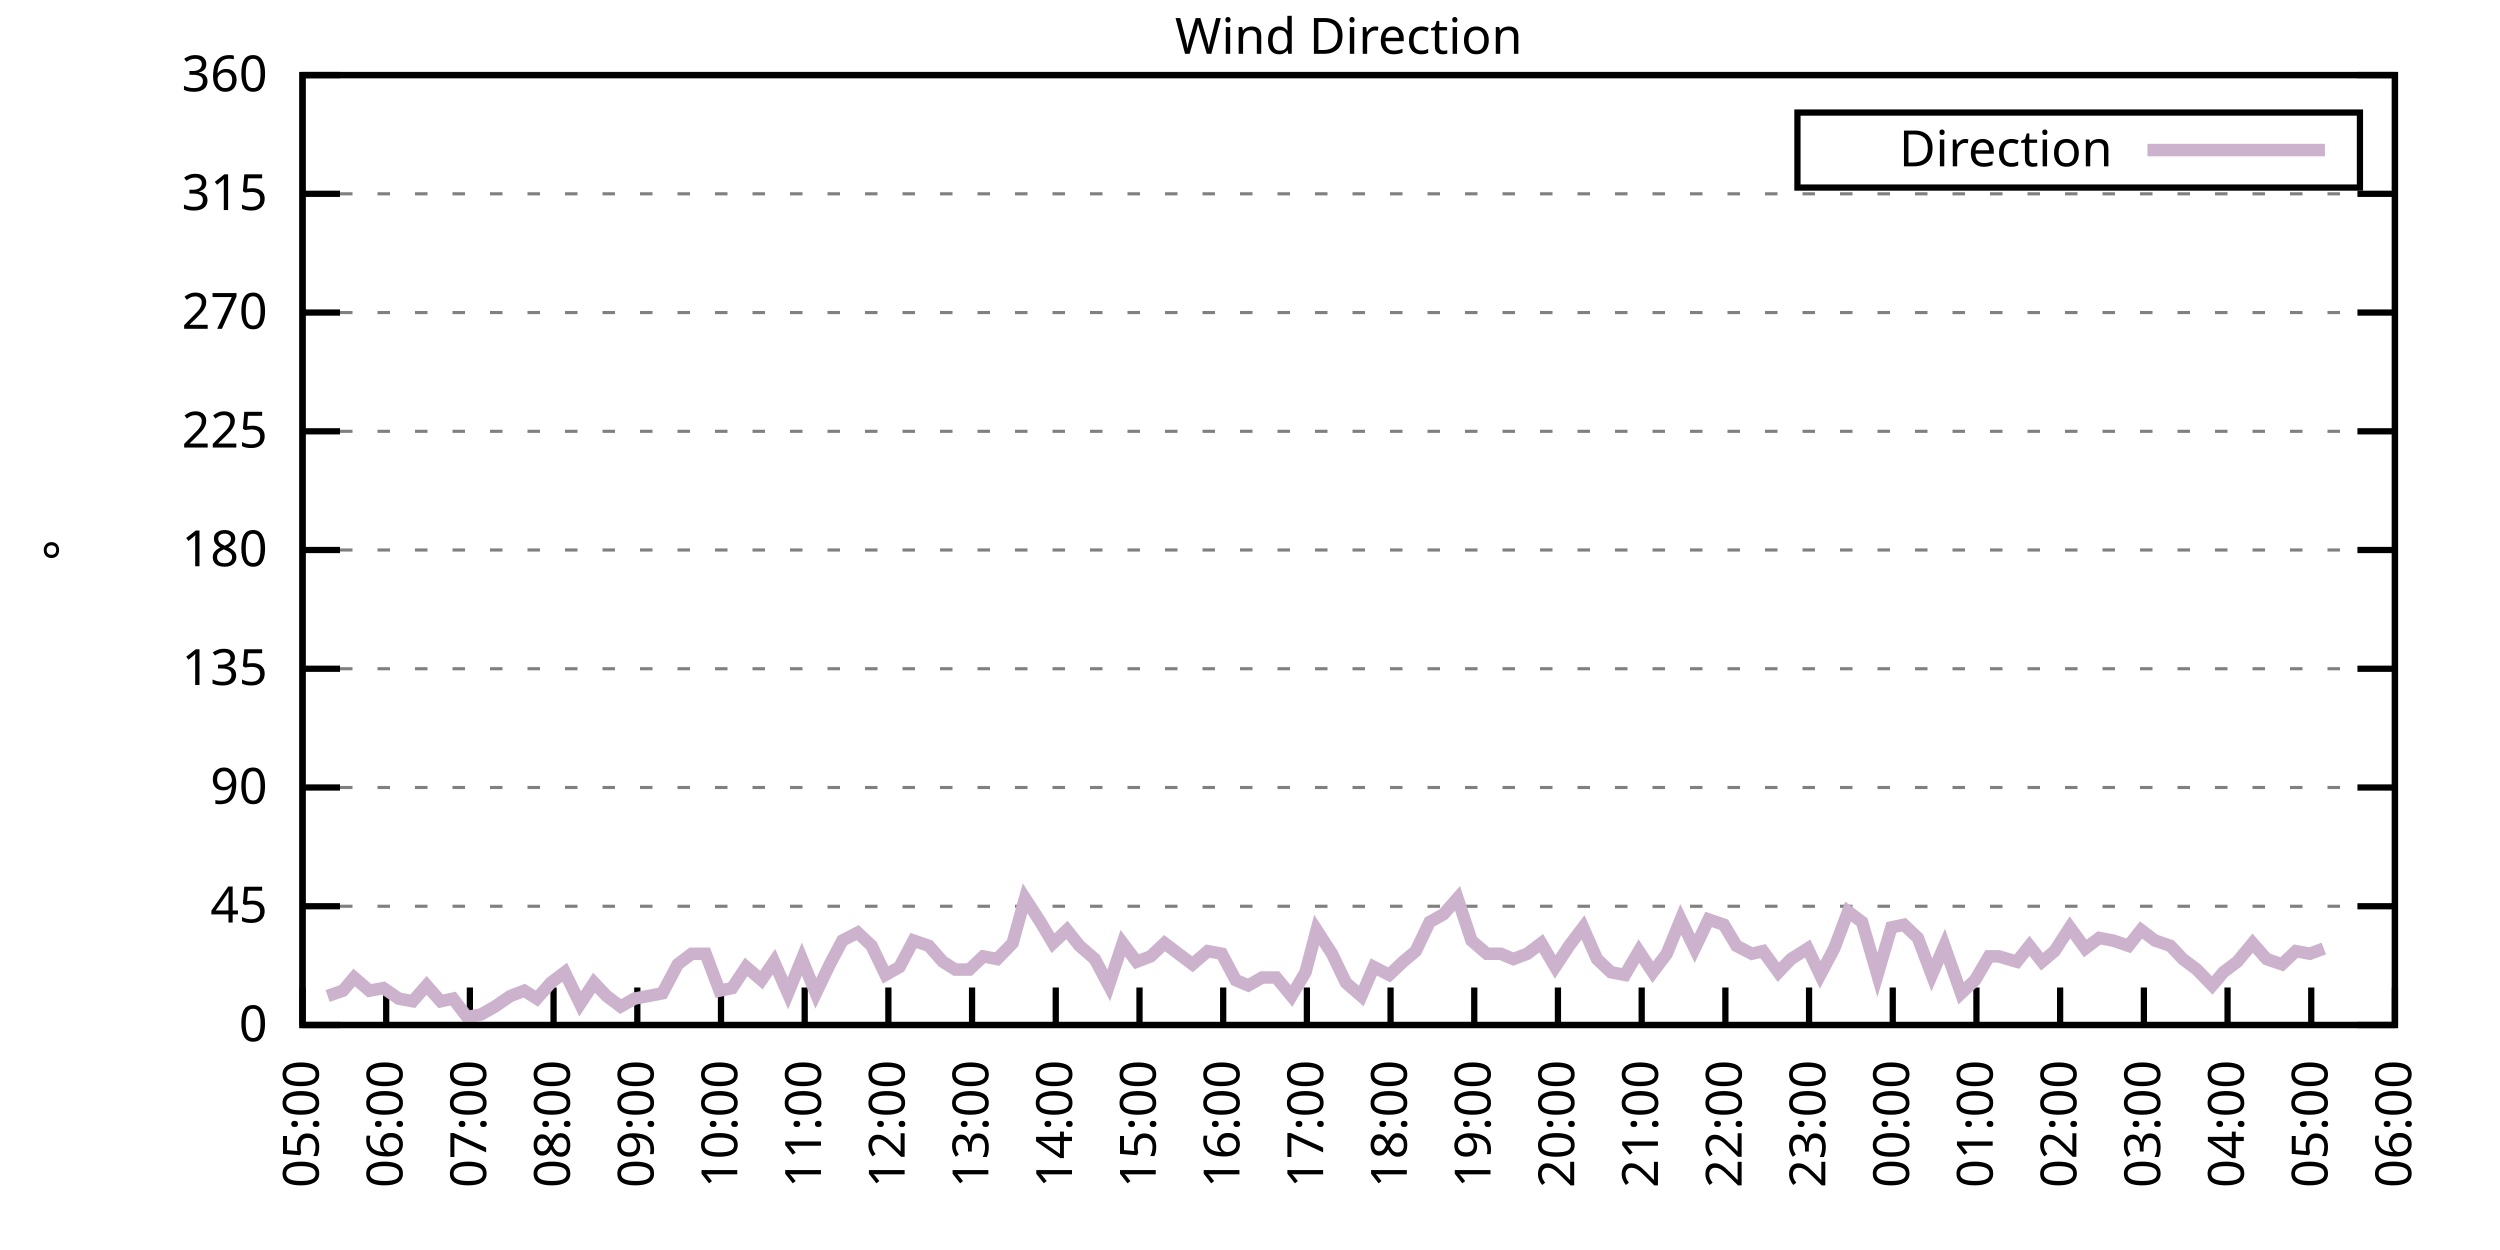
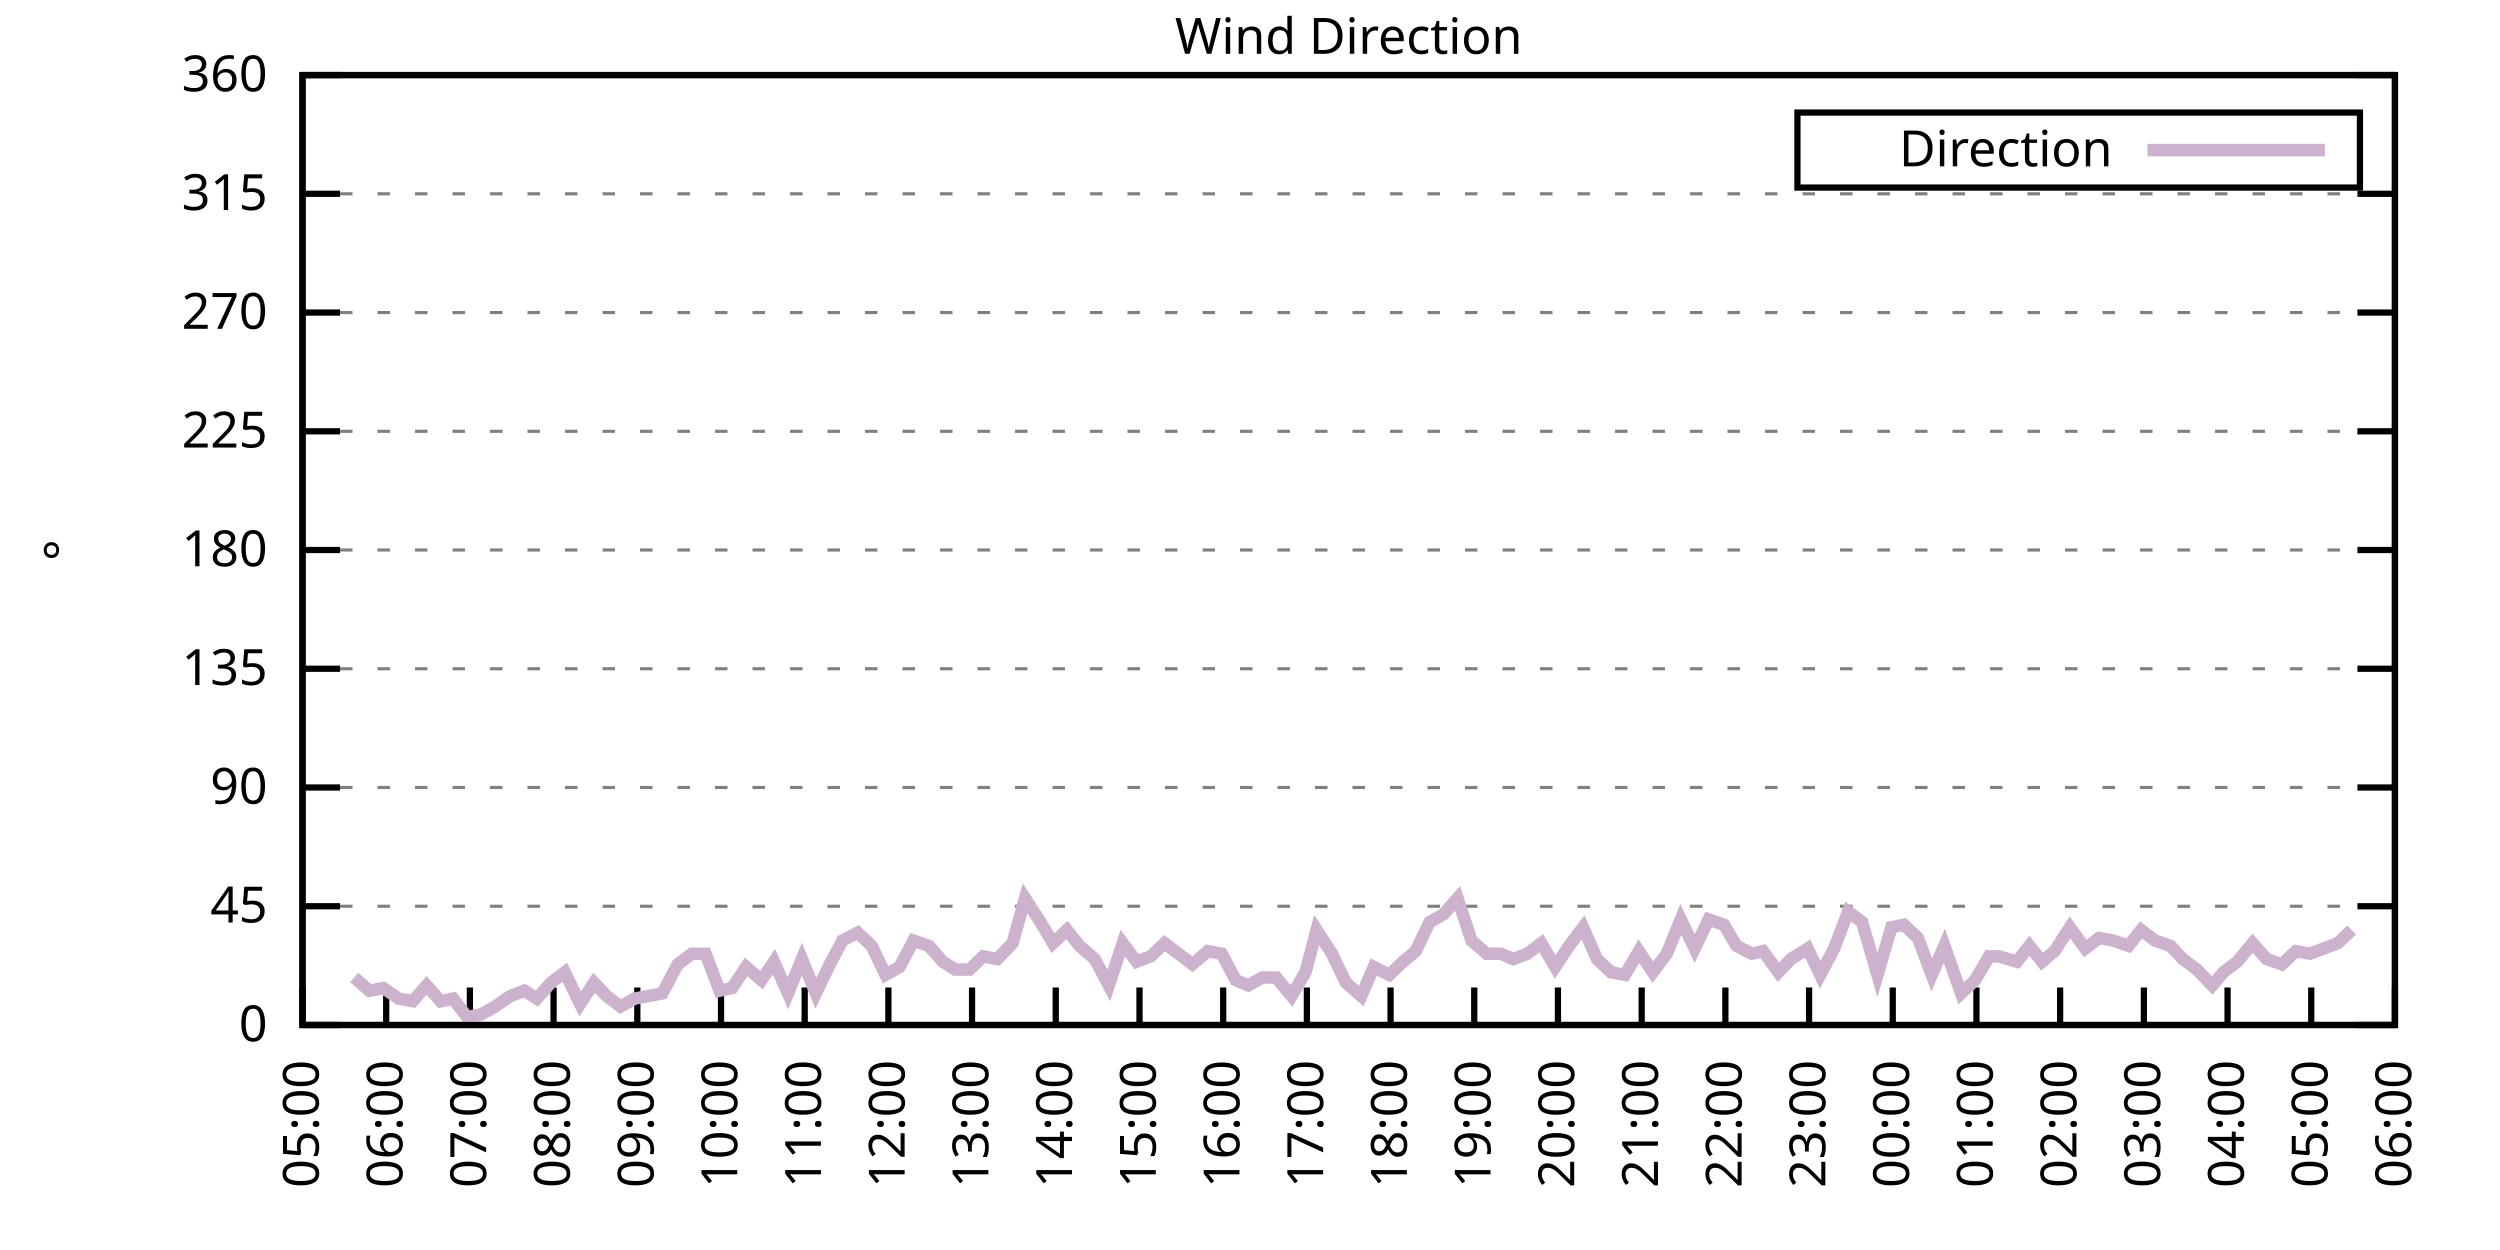
<svg xmlns="http://www.w3.org/2000/svg" xmlns:xlink="http://www.w3.org/1999/xlink" width="400" height="200" viewBox="0 0 400 200">
  <g id="gnuplot_canvas">
    <rect x="0" y="0" width="400" height="200" fill="none" />
    <defs>
      <circle id="gpDot" r="0.5" stroke-width="0.5" stroke="currentColor" />
      <path id="gpPt0" stroke-width="0.333" stroke="currentColor" d="M-1,0 h2 M0,-1 v2" />
      <path id="gpPt1" stroke-width="0.333" stroke="currentColor" d="M-1,-1 L1,1 M1,-1 L-1,1" />
      <path id="gpPt2" stroke-width="0.333" stroke="currentColor" d="M-1,0 L1,0 M0,-1 L0,1 M-1,-1 L1,1 M-1,1 L1,-1" />
      <rect id="gpPt3" stroke-width="0.333" stroke="currentColor" x="-1" y="-1" width="2" height="2" />
      <rect id="gpPt4" stroke-width="0.333" stroke="currentColor" fill="currentColor" x="-1" y="-1" width="2" height="2" />
      <circle id="gpPt5" stroke-width="0.333" stroke="currentColor" cx="0" cy="0" r="1" />
      <use xlink:href="#gpPt5" id="gpPt6" fill="currentColor" stroke="none" />
      <path id="gpPt7" stroke-width="0.333" stroke="currentColor" d="M0,-1.33 L-1.33,0.67 L1.33,0.67 z" />
      <use xlink:href="#gpPt7" id="gpPt8" fill="currentColor" stroke="none" />
      <use xlink:href="#gpPt7" id="gpPt9" stroke="currentColor" transform="rotate(180)" />
      <use xlink:href="#gpPt9" id="gpPt10" fill="currentColor" stroke="none" />
      <use xlink:href="#gpPt3" id="gpPt11" stroke="currentColor" transform="rotate(45)" />
      <use xlink:href="#gpPt11" id="gpPt12" fill="currentColor" stroke="none" />
      <path id="gpPt13" stroke-width="0.333" stroke="currentColor" d="M0,1.330 L1.265,0.411 L0.782,-1.067 L-0.782,-1.076 L-1.265,0.411 z" />
      <use xlink:href="#gpPt13" id="gpPt14" fill="currentColor" stroke="none" />
      <filter id="textbox" filterUnits="objectBoundingBox" x="0" y="0" height="1" width="1">
        <feFlood flood-color="white" flood-opacity="1" result="bgnd" />
        <feComposite in="SourceGraphic" in2="bgnd" operator="atop" />
      </filter>
      <filter id="greybox" filterUnits="objectBoundingBox" x="0" y="0" height="1" width="1">
        <feFlood flood-color="lightgrey" flood-opacity="1" result="grey" />
        <feComposite in="SourceGraphic" in2="grey" operator="atop" />
      </filter>
    </defs>
    <g fill="none" color="white" stroke="currentColor" stroke-width="1.00" stroke-linecap="butt" stroke-linejoin="miter">
</g>
    <g fill="none" color="black" stroke="currentColor" stroke-width="1.00" stroke-linecap="butt" stroke-linejoin="miter">
      <g stroke="none" shape-rendering="crispEdges">
        <polygon fill="rgb(255, 255, 255)" points="48.40,164.00 383.18,164.00 383.18,12.02 48.40,12.02 " />
      </g>
    </g>
    <g fill="none" color="black" stroke="currentColor" stroke-width="1.00" stroke-linecap="butt" stroke-linejoin="miter">
</g>
    <g fill="none" color="black" stroke="black" stroke-width="0.50" stroke-linecap="butt" stroke-linejoin="miter">
</g>
    <g fill="none" color="gray" stroke="currentColor" stroke-width="0.50" stroke-linecap="butt" stroke-linejoin="miter">
      <path stroke="gray" stroke-dasharray="2,4" class="gridline" d="M48.40,164.00 L383.19,164.00  " />
    </g>
    <g fill="none" color="gray" stroke="gray" stroke-width="1.00" stroke-linecap="butt" stroke-linejoin="miter">
</g>
    <g fill="none" color="black" stroke="currentColor" stroke-width="1.00" stroke-linecap="butt" stroke-linejoin="miter">
      <path stroke="black" d="M48.40,164.00 L54.40,164.00 M383.19,164.00 L377.19,164.00  " />
      <g transform="translate(42.80,166.60)" stroke="none" fill="black" font-family="Sans" font-size="8.00" text-anchor="end">
        <text>
          <tspan font-family="Sans"> 0</tspan>
        </text>
      </g>
    </g>
    <g fill="none" color="black" stroke="currentColor" stroke-width="1.00" stroke-linecap="butt" stroke-linejoin="miter">
</g>
    <g fill="none" color="black" stroke="black" stroke-width="0.50" stroke-linecap="butt" stroke-linejoin="miter">
</g>
    <g fill="none" color="gray" stroke="currentColor" stroke-width="0.50" stroke-linecap="butt" stroke-linejoin="miter">
      <path stroke="gray" stroke-dasharray="2,4" class="gridline" d="M48.40,145.00 L383.19,145.00  " />
    </g>
    <g fill="none" color="gray" stroke="gray" stroke-width="1.00" stroke-linecap="butt" stroke-linejoin="miter">
</g>
    <g fill="none" color="black" stroke="currentColor" stroke-width="1.00" stroke-linecap="butt" stroke-linejoin="miter">
      <path stroke="black" d="M48.40,145.00 L54.40,145.00 M383.19,145.00 L377.19,145.00  " />
      <g transform="translate(42.80,147.60)" stroke="none" fill="black" font-family="Sans" font-size="8.00" text-anchor="end">
        <text>
          <tspan font-family="Sans"> 45</tspan>
        </text>
      </g>
    </g>
    <g fill="none" color="black" stroke="currentColor" stroke-width="1.00" stroke-linecap="butt" stroke-linejoin="miter">
</g>
    <g fill="none" color="black" stroke="black" stroke-width="0.50" stroke-linecap="butt" stroke-linejoin="miter">
</g>
    <g fill="none" color="gray" stroke="currentColor" stroke-width="0.50" stroke-linecap="butt" stroke-linejoin="miter">
      <path stroke="gray" stroke-dasharray="2,4" class="gridline" d="M48.40,126.00 L383.19,126.00  " />
    </g>
    <g fill="none" color="gray" stroke="gray" stroke-width="1.00" stroke-linecap="butt" stroke-linejoin="miter">
</g>
    <g fill="none" color="black" stroke="currentColor" stroke-width="1.00" stroke-linecap="butt" stroke-linejoin="miter">
      <path stroke="black" d="M48.40,126.00 L54.40,126.00 M383.19,126.00 L377.19,126.00  " />
      <g transform="translate(42.80,128.60)" stroke="none" fill="black" font-family="Sans" font-size="8.00" text-anchor="end">
        <text>
          <tspan font-family="Sans"> 90</tspan>
        </text>
      </g>
    </g>
    <g fill="none" color="black" stroke="currentColor" stroke-width="1.00" stroke-linecap="butt" stroke-linejoin="miter">
</g>
    <g fill="none" color="black" stroke="black" stroke-width="0.50" stroke-linecap="butt" stroke-linejoin="miter">
</g>
    <g fill="none" color="gray" stroke="currentColor" stroke-width="0.50" stroke-linecap="butt" stroke-linejoin="miter">
      <path stroke="gray" stroke-dasharray="2,4" class="gridline" d="M48.40,107.00 L383.19,107.00  " />
    </g>
    <g fill="none" color="gray" stroke="gray" stroke-width="1.00" stroke-linecap="butt" stroke-linejoin="miter">
</g>
    <g fill="none" color="black" stroke="currentColor" stroke-width="1.00" stroke-linecap="butt" stroke-linejoin="miter">
      <path stroke="black" d="M48.40,107.00 L54.40,107.00 M383.19,107.00 L377.19,107.00  " />
      <g transform="translate(42.80,109.60)" stroke="none" fill="black" font-family="Sans" font-size="8.00" text-anchor="end">
        <text>
          <tspan font-family="Sans"> 135</tspan>
        </text>
      </g>
    </g>
    <g fill="none" color="black" stroke="currentColor" stroke-width="1.00" stroke-linecap="butt" stroke-linejoin="miter">
</g>
    <g fill="none" color="black" stroke="black" stroke-width="0.50" stroke-linecap="butt" stroke-linejoin="miter">
</g>
    <g fill="none" color="gray" stroke="currentColor" stroke-width="0.50" stroke-linecap="butt" stroke-linejoin="miter">
      <path stroke="gray" stroke-dasharray="2,4" class="gridline" d="M48.40,88.00 L383.19,88.00  " />
    </g>
    <g fill="none" color="gray" stroke="gray" stroke-width="1.00" stroke-linecap="butt" stroke-linejoin="miter">
</g>
    <g fill="none" color="black" stroke="currentColor" stroke-width="1.00" stroke-linecap="butt" stroke-linejoin="miter">
      <path stroke="black" d="M48.40,88.00 L54.40,88.00 M383.19,88.00 L377.19,88.00  " />
      <g transform="translate(42.80,90.60)" stroke="none" fill="black" font-family="Sans" font-size="8.00" text-anchor="end">
        <text>
          <tspan font-family="Sans"> 180</tspan>
        </text>
      </g>
    </g>
    <g fill="none" color="black" stroke="currentColor" stroke-width="1.00" stroke-linecap="butt" stroke-linejoin="miter">
</g>
    <g fill="none" color="black" stroke="black" stroke-width="0.50" stroke-linecap="butt" stroke-linejoin="miter">
</g>
    <g fill="none" color="gray" stroke="currentColor" stroke-width="0.50" stroke-linecap="butt" stroke-linejoin="miter">
      <path stroke="gray" stroke-dasharray="2,4" class="gridline" d="M48.40,69.01 L383.19,69.01  " />
    </g>
    <g fill="none" color="gray" stroke="gray" stroke-width="1.00" stroke-linecap="butt" stroke-linejoin="miter">
</g>
    <g fill="none" color="black" stroke="currentColor" stroke-width="1.00" stroke-linecap="butt" stroke-linejoin="miter">
      <path stroke="black" d="M48.40,69.01 L54.40,69.01 M383.19,69.01 L377.19,69.01  " />
      <g transform="translate(42.80,71.61)" stroke="none" fill="black" font-family="Sans" font-size="8.00" text-anchor="end">
        <text>
          <tspan font-family="Sans"> 225</tspan>
        </text>
      </g>
    </g>
    <g fill="none" color="black" stroke="currentColor" stroke-width="1.00" stroke-linecap="butt" stroke-linejoin="miter">
</g>
    <g fill="none" color="black" stroke="black" stroke-width="0.50" stroke-linecap="butt" stroke-linejoin="miter">
</g>
    <g fill="none" color="gray" stroke="currentColor" stroke-width="0.50" stroke-linecap="butt" stroke-linejoin="miter">
      <path stroke="gray" stroke-dasharray="2,4" class="gridline" d="M48.40,50.01 L383.19,50.01  " />
    </g>
    <g fill="none" color="gray" stroke="gray" stroke-width="1.00" stroke-linecap="butt" stroke-linejoin="miter">
</g>
    <g fill="none" color="black" stroke="currentColor" stroke-width="1.00" stroke-linecap="butt" stroke-linejoin="miter">
      <path stroke="black" d="M48.40,50.01 L54.40,50.01 M383.19,50.01 L377.19,50.01  " />
      <g transform="translate(42.80,52.61)" stroke="none" fill="black" font-family="Sans" font-size="8.00" text-anchor="end">
        <text>
          <tspan font-family="Sans"> 270</tspan>
        </text>
      </g>
    </g>
    <g fill="none" color="black" stroke="currentColor" stroke-width="1.00" stroke-linecap="butt" stroke-linejoin="miter">
</g>
    <g fill="none" color="black" stroke="black" stroke-width="0.50" stroke-linecap="butt" stroke-linejoin="miter">
</g>
    <g fill="none" color="gray" stroke="currentColor" stroke-width="0.50" stroke-linecap="butt" stroke-linejoin="miter">
      <path stroke="gray" stroke-dasharray="2,4" class="gridline" d="M48.40,31.01 L383.19,31.01  " />
    </g>
    <g fill="none" color="gray" stroke="gray" stroke-width="1.00" stroke-linecap="butt" stroke-linejoin="miter">
</g>
    <g fill="none" color="black" stroke="currentColor" stroke-width="1.00" stroke-linecap="butt" stroke-linejoin="miter">
      <path stroke="black" d="M48.40,31.01 L54.40,31.01 M383.19,31.01 L377.19,31.01  " />
      <g transform="translate(42.80,33.61)" stroke="none" fill="black" font-family="Sans" font-size="8.00" text-anchor="end">
        <text>
          <tspan font-family="Sans"> 315</tspan>
        </text>
      </g>
    </g>
    <g fill="none" color="black" stroke="currentColor" stroke-width="1.00" stroke-linecap="butt" stroke-linejoin="miter">
</g>
    <g fill="none" color="black" stroke="black" stroke-width="0.50" stroke-linecap="butt" stroke-linejoin="miter">
</g>
    <g fill="none" color="gray" stroke="currentColor" stroke-width="0.50" stroke-linecap="butt" stroke-linejoin="miter">
      <path stroke="gray" stroke-dasharray="2,4" class="gridline" d="M48.40,12.01 L383.19,12.01  " />
    </g>
    <g fill="none" color="gray" stroke="gray" stroke-width="1.00" stroke-linecap="butt" stroke-linejoin="miter">
</g>
    <g fill="none" color="black" stroke="currentColor" stroke-width="1.00" stroke-linecap="butt" stroke-linejoin="miter">
      <path stroke="black" d="M48.40,12.01 L54.40,12.01 M383.19,12.01 L377.19,12.01  " />
      <g transform="translate(42.80,14.61)" stroke="none" fill="black" font-family="Sans" font-size="8.00" text-anchor="end">
        <text>
          <tspan font-family="Sans"> 360</tspan>
        </text>
      </g>
    </g>
    <g fill="none" color="black" stroke="currentColor" stroke-width="1.00" stroke-linecap="butt" stroke-linejoin="miter">
      <path stroke="black" d="M48.40,164.00 L48.40,158.00  " />
      <g transform="translate(51.00,169.60) rotate(270.00)" stroke="none" fill="black" font-family="Sans" font-size="8.00" text-anchor="end">
        <text>
          <tspan font-family="Sans">05:00</tspan>
        </text>
      </g>
    </g>
    <g fill="none" color="black" stroke="currentColor" stroke-width="1.00" stroke-linecap="butt" stroke-linejoin="miter">
      <path stroke="black" d="M61.79,164.00 L61.79,158.00  " />
      <g transform="translate(64.39,169.60) rotate(270.00)" stroke="none" fill="black" font-family="Sans" font-size="8.00" text-anchor="end">
        <text>
          <tspan font-family="Sans">06:00</tspan>
        </text>
      </g>
    </g>
    <g fill="none" color="black" stroke="currentColor" stroke-width="1.00" stroke-linecap="butt" stroke-linejoin="miter">
      <path stroke="black" d="M75.18,164.00 L75.18,158.00  " />
      <g transform="translate(77.78,169.60) rotate(270.00)" stroke="none" fill="black" font-family="Sans" font-size="8.00" text-anchor="end">
        <text>
          <tspan font-family="Sans">07:00</tspan>
        </text>
      </g>
    </g>
    <g fill="none" color="black" stroke="currentColor" stroke-width="1.00" stroke-linecap="butt" stroke-linejoin="miter">
      <path stroke="black" d="M88.57,164.00 L88.57,158.00  " />
      <g transform="translate(91.17,169.60) rotate(270.00)" stroke="none" fill="black" font-family="Sans" font-size="8.00" text-anchor="end">
        <text>
          <tspan font-family="Sans">08:00</tspan>
        </text>
      </g>
    </g>
    <g fill="none" color="black" stroke="currentColor" stroke-width="1.00" stroke-linecap="butt" stroke-linejoin="miter">
      <path stroke="black" d="M101.97,164.00 L101.97,158.00  " />
      <g transform="translate(104.57,169.60) rotate(270.00)" stroke="none" fill="black" font-family="Sans" font-size="8.00" text-anchor="end">
        <text>
          <tspan font-family="Sans">09:00</tspan>
        </text>
      </g>
    </g>
    <g fill="none" color="black" stroke="currentColor" stroke-width="1.00" stroke-linecap="butt" stroke-linejoin="miter">
      <path stroke="black" d="M115.36,164.00 L115.36,158.00  " />
      <g transform="translate(117.96,169.60) rotate(270.00)" stroke="none" fill="black" font-family="Sans" font-size="8.00" text-anchor="end">
        <text>
          <tspan font-family="Sans">10:00</tspan>
        </text>
      </g>
    </g>
    <g fill="none" color="black" stroke="currentColor" stroke-width="1.00" stroke-linecap="butt" stroke-linejoin="miter">
      <path stroke="black" d="M128.75,164.00 L128.75,158.00  " />
      <g transform="translate(131.35,169.60) rotate(270.00)" stroke="none" fill="black" font-family="Sans" font-size="8.00" text-anchor="end">
        <text>
          <tspan font-family="Sans">11:00</tspan>
        </text>
      </g>
    </g>
    <g fill="none" color="black" stroke="currentColor" stroke-width="1.00" stroke-linecap="butt" stroke-linejoin="miter">
      <path stroke="black" d="M142.14,164.00 L142.14,158.00  " />
      <g transform="translate(144.74,169.60) rotate(270.00)" stroke="none" fill="black" font-family="Sans" font-size="8.00" text-anchor="end">
        <text>
          <tspan font-family="Sans">12:00</tspan>
        </text>
      </g>
    </g>
    <g fill="none" color="black" stroke="currentColor" stroke-width="1.00" stroke-linecap="butt" stroke-linejoin="miter">
      <path stroke="black" d="M155.53,164.00 L155.53,158.00  " />
      <g transform="translate(158.13,169.60) rotate(270.00)" stroke="none" fill="black" font-family="Sans" font-size="8.00" text-anchor="end">
        <text>
          <tspan font-family="Sans">13:00</tspan>
        </text>
      </g>
    </g>
    <g fill="none" color="black" stroke="currentColor" stroke-width="1.00" stroke-linecap="butt" stroke-linejoin="miter">
      <path stroke="black" d="M168.92,164.00 L168.92,158.00  " />
      <g transform="translate(171.52,169.60) rotate(270.00)" stroke="none" fill="black" font-family="Sans" font-size="8.00" text-anchor="end">
        <text>
          <tspan font-family="Sans">14:00</tspan>
        </text>
      </g>
    </g>
    <g fill="none" color="black" stroke="currentColor" stroke-width="1.00" stroke-linecap="butt" stroke-linejoin="miter">
      <path stroke="black" d="M182.32,164.00 L182.32,158.00  " />
      <g transform="translate(184.92,169.60) rotate(270.00)" stroke="none" fill="black" font-family="Sans" font-size="8.00" text-anchor="end">
        <text>
          <tspan font-family="Sans">15:00</tspan>
        </text>
      </g>
    </g>
    <g fill="none" color="black" stroke="currentColor" stroke-width="1.00" stroke-linecap="butt" stroke-linejoin="miter">
      <path stroke="black" d="M195.71,164.00 L195.71,158.00  " />
      <g transform="translate(198.31,169.60) rotate(270.00)" stroke="none" fill="black" font-family="Sans" font-size="8.00" text-anchor="end">
        <text>
          <tspan font-family="Sans">16:00</tspan>
        </text>
      </g>
    </g>
    <g fill="none" color="black" stroke="currentColor" stroke-width="1.00" stroke-linecap="butt" stroke-linejoin="miter">
      <path stroke="black" d="M209.10,164.00 L209.10,158.00  " />
      <g transform="translate(211.70,169.60) rotate(270.00)" stroke="none" fill="black" font-family="Sans" font-size="8.00" text-anchor="end">
        <text>
          <tspan font-family="Sans">17:00</tspan>
        </text>
      </g>
    </g>
    <g fill="none" color="black" stroke="currentColor" stroke-width="1.00" stroke-linecap="butt" stroke-linejoin="miter">
      <path stroke="black" d="M222.49,164.00 L222.49,158.00  " />
      <g transform="translate(225.09,169.60) rotate(270.00)" stroke="none" fill="black" font-family="Sans" font-size="8.00" text-anchor="end">
        <text>
          <tspan font-family="Sans">18:00</tspan>
        </text>
      </g>
    </g>
    <g fill="none" color="black" stroke="currentColor" stroke-width="1.00" stroke-linecap="butt" stroke-linejoin="miter">
      <path stroke="black" d="M235.88,164.00 L235.88,158.00  " />
      <g transform="translate(238.48,169.60) rotate(270.00)" stroke="none" fill="black" font-family="Sans" font-size="8.00" text-anchor="end">
        <text>
          <tspan font-family="Sans">19:00</tspan>
        </text>
      </g>
    </g>
    <g fill="none" color="black" stroke="currentColor" stroke-width="1.00" stroke-linecap="butt" stroke-linejoin="miter">
      <path stroke="black" d="M249.27,164.00 L249.27,158.00  " />
      <g transform="translate(251.87,169.60) rotate(270.00)" stroke="none" fill="black" font-family="Sans" font-size="8.00" text-anchor="end">
        <text>
          <tspan font-family="Sans">20:00</tspan>
        </text>
      </g>
    </g>
    <g fill="none" color="black" stroke="currentColor" stroke-width="1.00" stroke-linecap="butt" stroke-linejoin="miter">
      <path stroke="black" d="M262.67,164.00 L262.67,158.00  " />
      <g transform="translate(265.27,169.60) rotate(270.00)" stroke="none" fill="black" font-family="Sans" font-size="8.00" text-anchor="end">
        <text>
          <tspan font-family="Sans">21:00</tspan>
        </text>
      </g>
    </g>
    <g fill="none" color="black" stroke="currentColor" stroke-width="1.00" stroke-linecap="butt" stroke-linejoin="miter">
      <path stroke="black" d="M276.06,164.00 L276.06,158.00  " />
      <g transform="translate(278.66,169.60) rotate(270.00)" stroke="none" fill="black" font-family="Sans" font-size="8.00" text-anchor="end">
        <text>
          <tspan font-family="Sans">22:00</tspan>
        </text>
      </g>
    </g>
    <g fill="none" color="black" stroke="currentColor" stroke-width="1.00" stroke-linecap="butt" stroke-linejoin="miter">
      <path stroke="black" d="M289.45,164.00 L289.45,158.00  " />
      <g transform="translate(292.05,169.60) rotate(270.00)" stroke="none" fill="black" font-family="Sans" font-size="8.00" text-anchor="end">
        <text>
          <tspan font-family="Sans">23:00</tspan>
        </text>
      </g>
    </g>
    <g fill="none" color="black" stroke="currentColor" stroke-width="1.00" stroke-linecap="butt" stroke-linejoin="miter">
      <path stroke="black" d="M302.84,164.00 L302.84,158.00  " />
      <g transform="translate(305.44,169.60) rotate(270.00)" stroke="none" fill="black" font-family="Sans" font-size="8.00" text-anchor="end">
        <text>
          <tspan font-family="Sans">00:00</tspan>
        </text>
      </g>
    </g>
    <g fill="none" color="black" stroke="currentColor" stroke-width="1.00" stroke-linecap="butt" stroke-linejoin="miter">
      <path stroke="black" d="M316.23,164.00 L316.23,158.00  " />
      <g transform="translate(318.83,169.60) rotate(270.00)" stroke="none" fill="black" font-family="Sans" font-size="8.00" text-anchor="end">
        <text>
          <tspan font-family="Sans">01:00</tspan>
        </text>
      </g>
    </g>
    <g fill="none" color="black" stroke="currentColor" stroke-width="1.00" stroke-linecap="butt" stroke-linejoin="miter">
      <path stroke="black" d="M329.62,164.00 L329.62,158.00  " />
      <g transform="translate(332.22,169.60) rotate(270.00)" stroke="none" fill="black" font-family="Sans" font-size="8.00" text-anchor="end">
        <text>
          <tspan font-family="Sans">02:00</tspan>
        </text>
      </g>
    </g>
    <g fill="none" color="black" stroke="currentColor" stroke-width="1.00" stroke-linecap="butt" stroke-linejoin="miter">
      <path stroke="black" d="M343.02,164.00 L343.02,158.00  " />
      <g transform="translate(345.62,169.60) rotate(270.00)" stroke="none" fill="black" font-family="Sans" font-size="8.00" text-anchor="end">
        <text>
          <tspan font-family="Sans">03:00</tspan>
        </text>
      </g>
    </g>
    <g fill="none" color="black" stroke="currentColor" stroke-width="1.00" stroke-linecap="butt" stroke-linejoin="miter">
      <path stroke="black" d="M356.41,164.00 L356.41,158.00  " />
      <g transform="translate(359.01,169.60) rotate(270.00)" stroke="none" fill="black" font-family="Sans" font-size="8.00" text-anchor="end">
        <text>
          <tspan font-family="Sans">04:00</tspan>
        </text>
      </g>
    </g>
    <g fill="none" color="black" stroke="currentColor" stroke-width="1.00" stroke-linecap="butt" stroke-linejoin="miter">
      <path stroke="black" d="M369.80,164.00 L369.80,158.00  " />
      <g transform="translate(372.40,169.60) rotate(270.00)" stroke="none" fill="black" font-family="Sans" font-size="8.00" text-anchor="end">
        <text>
          <tspan font-family="Sans">05:00</tspan>
        </text>
      </g>
    </g>
    <g fill="none" color="black" stroke="currentColor" stroke-width="1.00" stroke-linecap="butt" stroke-linejoin="miter">
      <path stroke="black" d="M383.19,164.00 L383.19,158.00  " />
      <g transform="translate(385.79,169.60) rotate(270.00)" stroke="none" fill="black" font-family="Sans" font-size="8.00" text-anchor="end">
        <text>
          <tspan font-family="Sans">06:00</tspan>
        </text>
      </g>
    </g>
    <g fill="none" color="black" stroke="currentColor" stroke-width="1.00" stroke-linecap="butt" stroke-linejoin="miter">
</g>
    <g fill="none" color="black" stroke="currentColor" stroke-width="1.00" stroke-linecap="butt" stroke-linejoin="miter">
      <path stroke="black" d="M48.40,12.01 L48.40,164.00 L383.19,164.00 L383.19,12.01 L48.40,12.01 Z  " />
    </g>
    <g fill="none" color="black" stroke="currentColor" stroke-width="1.00" stroke-linecap="butt" stroke-linejoin="miter">
</g>
    <g fill="none" color="black" stroke="currentColor" stroke-width="1.00" stroke-linecap="butt" stroke-linejoin="miter">
      <path stroke="black" d="M287.59,30.01 L287.59,18.01 L377.59,18.01 L377.59,30.01 L287.59,30.01 Z  " />
    </g>
    <g id="Wind_direction_plot_1">
      <g fill="none" color="white" stroke="black" stroke-width="2.00" stroke-linecap="butt" stroke-linejoin="miter">
</g>
      <g fill="none" color="black" stroke="currentColor" stroke-width="2.00" stroke-linecap="butt" stroke-linejoin="miter">
        <g transform="translate(337.99,26.61)" stroke="none" fill="black" font-family="Sans" font-size="8.00" text-anchor="end">
          <text>
            <tspan font-family="Sans">Direction</tspan>
          </text>
        </g>
      </g>
      <g fill="none" color="black" stroke="currentColor" stroke-width="2.00" stroke-linecap="butt" stroke-linejoin="miter">
-         <path stroke="rgb(204, 178, 204)" d="M343.59,24.01 L371.99,24.01 M52.42,159.36 L54.87,158.51 L56.66,156.40 L59.11,158.51 L61.35,158.09 L63.80,159.78   L66.03,160.20 L68.26,157.67 L70.50,160.20 L72.50,159.78 L74.74,162.73 L76.97,162.31 L79.20,161.04 L81.66,159.36   L83.89,158.51 L85.90,159.78 L88.13,157.24 L90.36,155.56 L92.82,160.62 L95.05,157.24 L97.06,159.36 L99.29,161.04   L101.52,159.78 L103.75,159.36 L105.98,158.93 L108.44,154.29 L110.67,152.60 L112.90,152.60 L115.13,158.51 L117.14,158.09   L119.38,154.71 L121.83,156.82 L123.84,153.87 L126.07,158.93 L128.30,153.45 L130.54,158.93 L132.77,154.29 L134.78,150.49   L137.23,149.22 L139.46,151.33 L141.69,155.98 L143.93,154.71 L146.16,150.49 L148.61,151.33 L150.85,153.87 L152.85,155.13   L155.09,155.13 L157.32,153.02 L159.55,153.45 L162.01,150.91 L164.01,143.73 L166.47,147.53 L168.48,150.91 L170.71,148.80   L172.72,151.33 L175.17,153.45 L177.41,157.67 L179.64,150.91 L181.87,153.87 L184.10,153.02 L186.33,150.91 L190.80,154.29   L193.25,152.18 L195.48,152.60 L197.72,156.82 L199.73,157.67 L201.96,156.40 L204.19,156.40 L206.64,159.36 L208.88,155.56   L210.66,148.80 L213.12,152.60 L215.35,157.24 L217.80,159.36 L219.81,154.71 L222.27,155.98 L224.50,153.87 L226.51,152.18   L228.74,147.53 L230.97,146.27 L233.20,143.73 L235.44,150.49 L237.89,152.60 L240.12,152.60 L242.13,153.45 L244.36,152.60   L246.60,150.91 L248.83,154.71 L251.06,151.33 L253.29,148.38 L255.52,153.45 L257.76,155.56 L259.99,155.98 L262.22,152.18   L264.45,155.56 L266.68,152.60 L268.92,147.11 L271.15,151.76 L273.38,147.11 L275.83,147.96 L277.84,151.33 L280.30,152.60   L282.08,152.18 L284.54,155.56 L286.55,153.45 L289.23,151.76 L291.23,155.98 L293.47,151.76 L295.70,145.85 L297.93,147.53   L300.39,155.98 L302.62,148.38 L304.63,147.96 L306.86,150.07 L309.09,155.98 L311.10,151.33 L313.78,158.93 L316.01,156.82   L318.24,153.02 L319.80,153.02 L322.70,153.87 L324.71,151.33 L326.72,153.87 L328.73,152.18 L331.19,148.38 L333.64,151.76   L335.87,150.07 L338.10,150.49 L340.56,151.33 L342.57,148.80 L344.80,150.49 L347.26,151.33 L349.26,153.45 L351.50,155.13   L353.95,157.67 L355.74,155.56 L357.97,153.87 L360.42,150.91 L362.66,153.45 L365.11,154.29 L367.34,152.18 L369.58,152.60   L371.81,151.76  " />
+         <path stroke="rgb(204, 178, 204)" d="M343.59,24.01 L371.99,24.01 M56.66,156.40 L59.11,158.51 L61.35,158.09 L63.80,159.78 L66.03,160.20 L68.26,157.67   L70.50,160.20 L72.50,159.78 L74.74,162.73 L76.97,162.31 L79.20,161.04 L81.66,159.36 L83.89,158.51 L85.90,159.78   L88.13,157.24 L90.36,155.56 L92.82,160.62 L95.05,157.24 L97.06,159.36 L99.29,161.04 L101.52,159.78 L103.75,159.36   L105.98,158.93 L108.44,154.29 L110.67,152.60 L112.90,152.60 L115.13,158.51 L117.14,158.09 L119.38,154.71 L121.83,156.82   L123.84,153.87 L126.07,158.93 L128.30,153.45 L130.54,158.93 L132.77,154.29 L134.78,150.49 L137.23,149.22 L139.46,151.33   L141.69,155.98 L143.93,154.71 L146.16,150.49 L148.61,151.33 L150.85,153.87 L152.85,155.13 L155.09,155.13 L157.32,153.02   L159.55,153.45 L162.01,150.91 L164.01,143.73 L166.47,147.53 L168.48,150.91 L170.71,148.80 L172.72,151.33 L175.17,153.45   L177.41,157.67 L179.64,150.91 L181.87,153.87 L184.10,153.02 L186.33,150.91 L190.80,154.29 L193.25,152.18 L195.48,152.60   L197.72,156.82 L199.73,157.67 L201.96,156.40 L204.19,156.40 L206.64,159.36 L208.88,155.56 L210.66,148.80 L213.12,152.60   L215.35,157.24 L217.80,159.36 L219.81,154.71 L222.27,155.98 L224.50,153.87 L226.51,152.18 L228.74,147.53 L230.97,146.27   L233.20,143.73 L235.44,150.49 L237.89,152.60 L240.12,152.60 L242.13,153.45 L244.36,152.60 L246.60,150.91 L248.83,154.71   L251.06,151.33 L253.29,148.38 L255.52,153.45 L257.76,155.56 L259.99,155.98 L262.22,152.18 L264.45,155.56 L266.68,152.60   L268.92,147.11 L271.15,151.76 L273.38,147.11 L275.83,147.96 L277.84,151.33 L280.30,152.60 L282.08,152.18 L284.54,155.56   L286.55,153.45 L289.23,151.76 L291.23,155.98 L293.47,151.76 L295.70,145.85 L297.93,147.53 L300.39,155.98 L302.62,148.38   L304.63,147.96 L306.86,150.07 L309.09,155.98 L311.10,151.33 L313.78,158.93 L316.01,156.82 L318.24,153.02 L319.80,153.02   L322.70,153.87 L324.71,151.33 L326.72,153.87 L328.73,152.18 L331.19,148.38 L333.64,151.76 L335.87,150.07 L338.10,150.49   L340.56,151.33 L342.57,148.80 L344.80,150.49 L347.26,151.33 L349.26,153.45 L351.50,155.13 L353.95,157.67 L355.74,155.56   L357.97,153.87 L360.42,150.91 L362.66,153.45 L365.11,154.29 L367.34,152.18 L369.58,152.60 L371.81,151.76 L374.04,150.91   L376.27,148.80  " />
      </g>
    </g>
    <g fill="none" color="black" stroke="currentColor" stroke-width="2.00" stroke-linecap="butt" stroke-linejoin="miter">
</g>
    <g fill="none" color="black" stroke="black" stroke-width="1.00" stroke-linecap="butt" stroke-linejoin="miter">
</g>
    <g fill="none" color="black" stroke="currentColor" stroke-width="1.00" stroke-linecap="butt" stroke-linejoin="miter">
      <path stroke="black" d="M48.40,12.01 L48.40,164.00 L383.19,164.00 L383.19,12.01 L48.40,12.01 Z  " />
      <g transform="translate(12.80,88.01) rotate(270.00)" stroke="none" fill="black" font-family="Sans" font-size="8.00" text-anchor="middle">
        <text>
          <tspan font-family="Sans">°</tspan>
        </text>
      </g>
    </g>
    <g fill="none" color="black" stroke="currentColor" stroke-width="1.00" stroke-linecap="butt" stroke-linejoin="miter">
</g>
    <g fill="none" color="black" stroke="currentColor" stroke-width="1.00" stroke-linecap="butt" stroke-linejoin="miter">
      <g transform="translate(215.79,8.61)" stroke="none" fill="black" font-family="Sans" font-size="8.00" text-anchor="middle">
        <text>
          <tspan font-family="Sans">Wind Direction</tspan>
        </text>
      </g>
    </g>
    <g fill="none" color="black" stroke="currentColor" stroke-width="1.00" stroke-linecap="butt" stroke-linejoin="miter">
</g>
  </g>
</svg>
